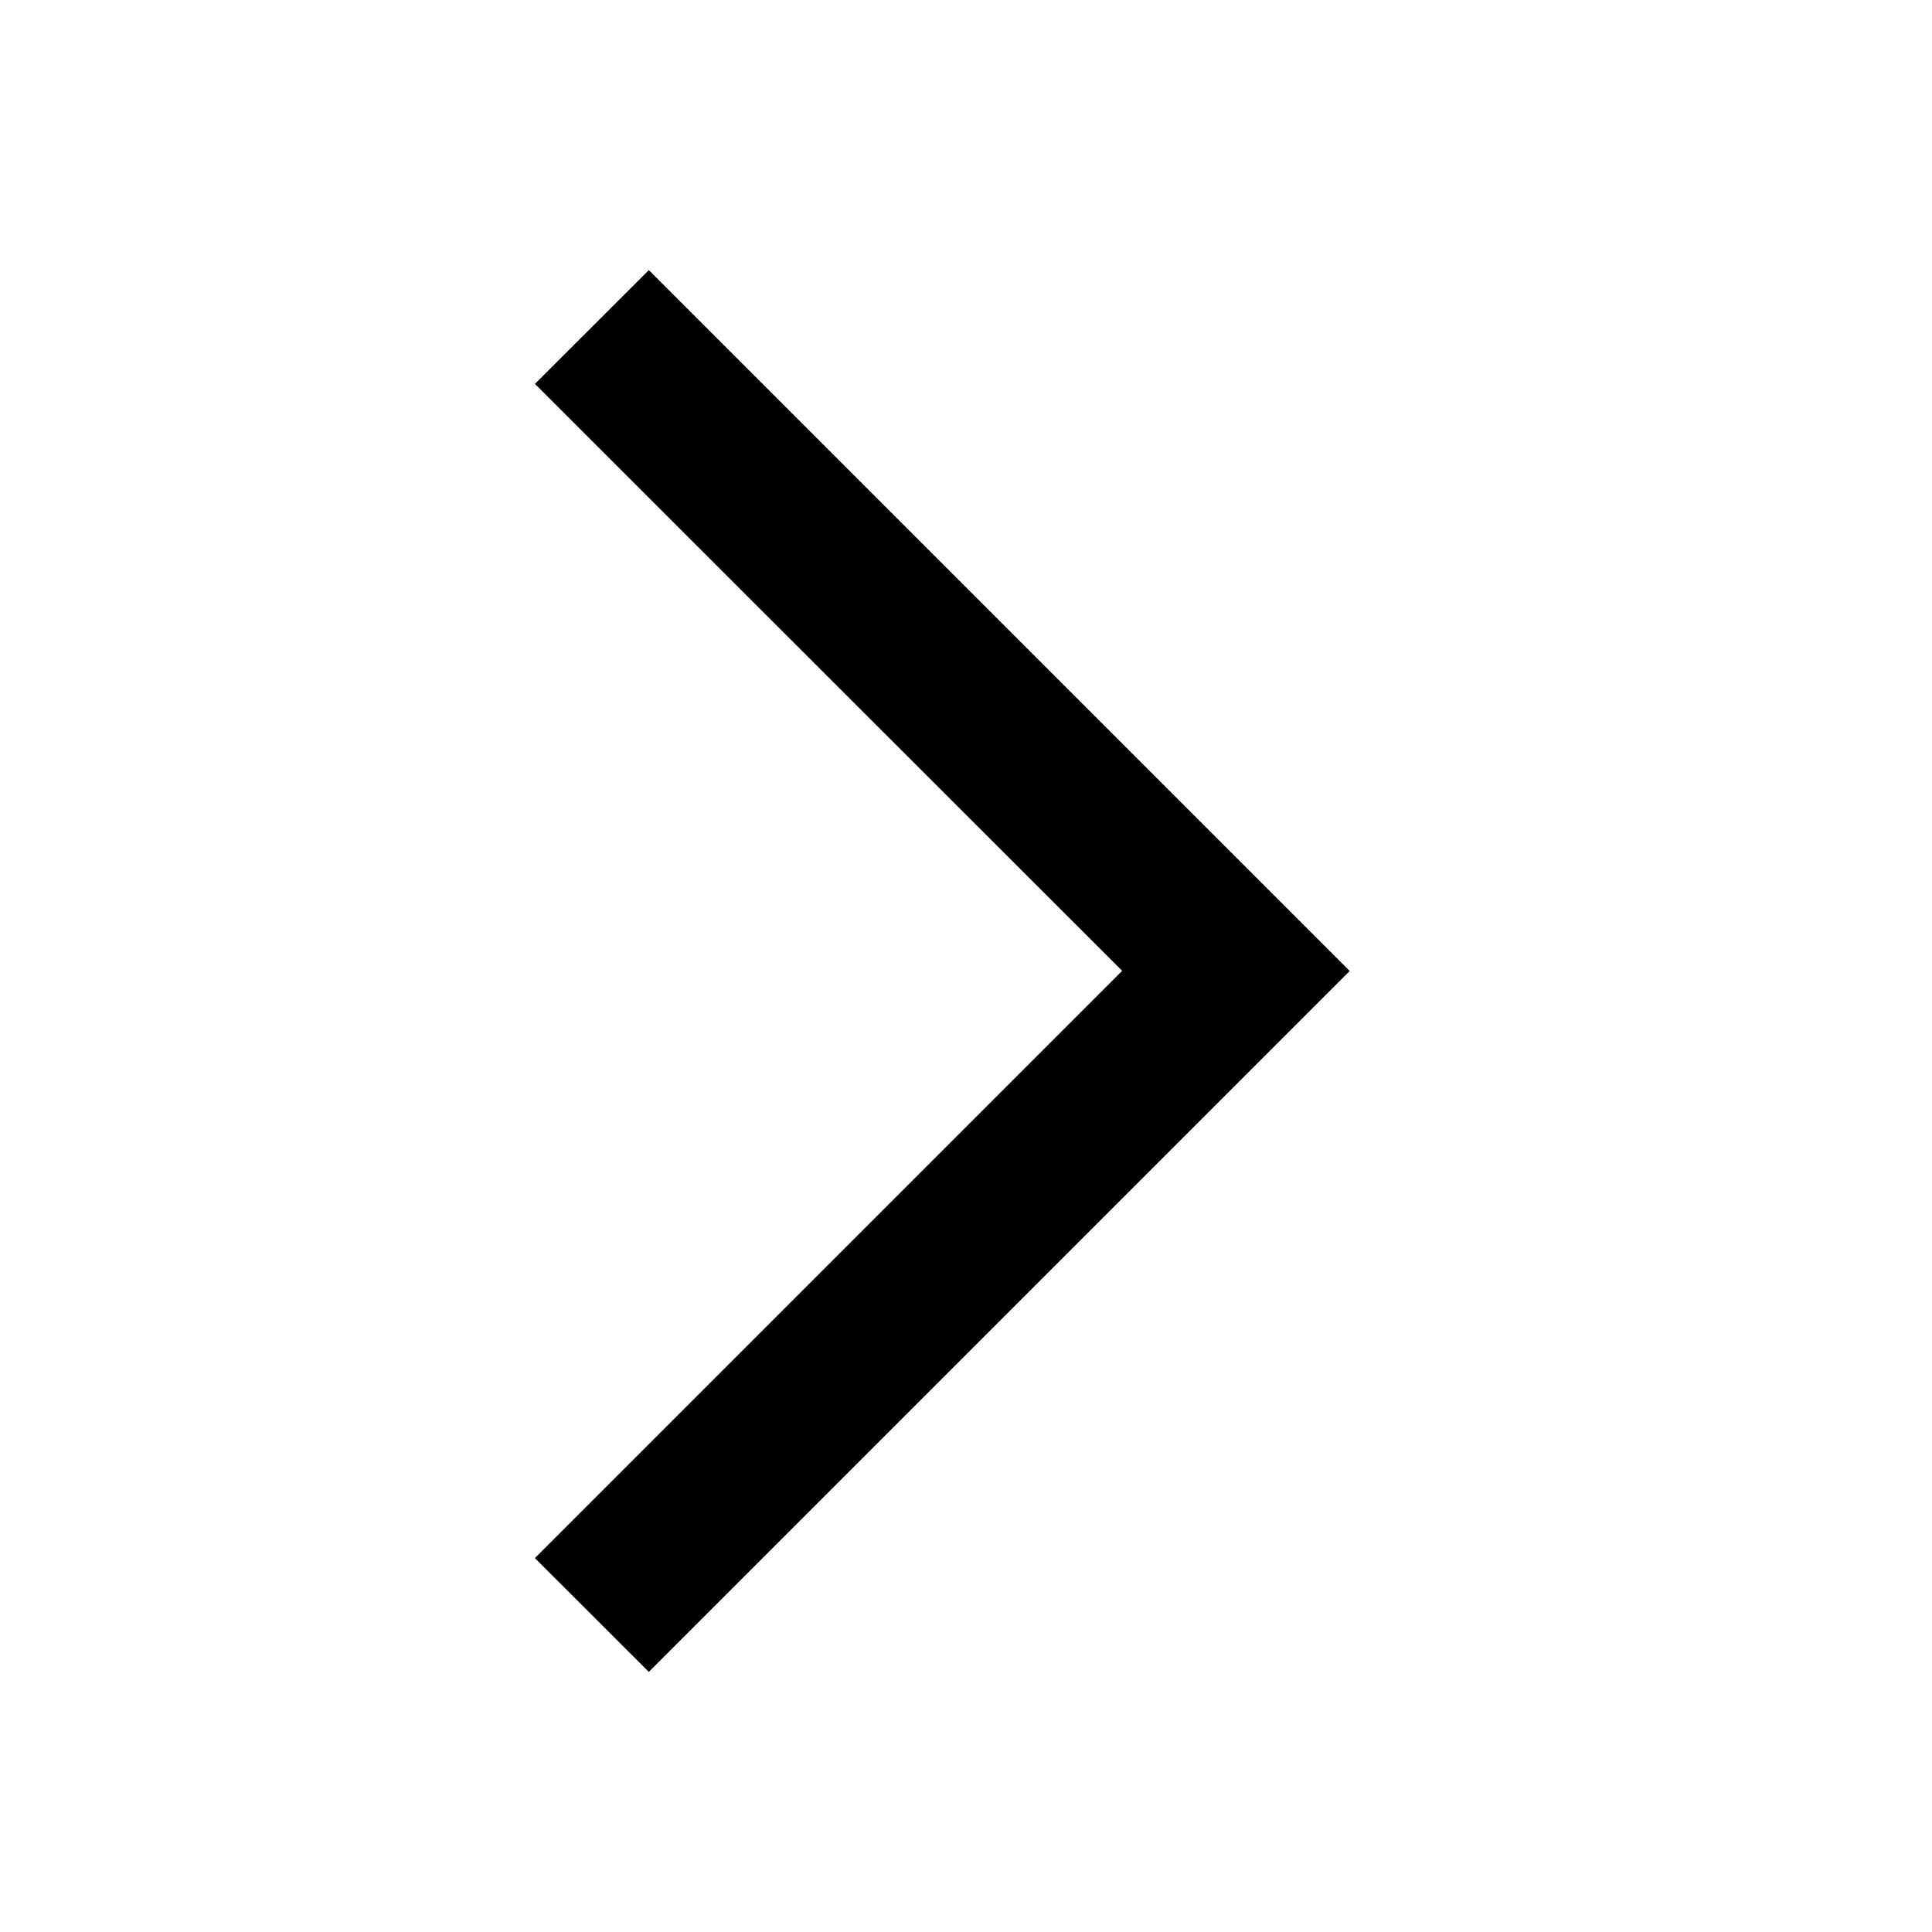
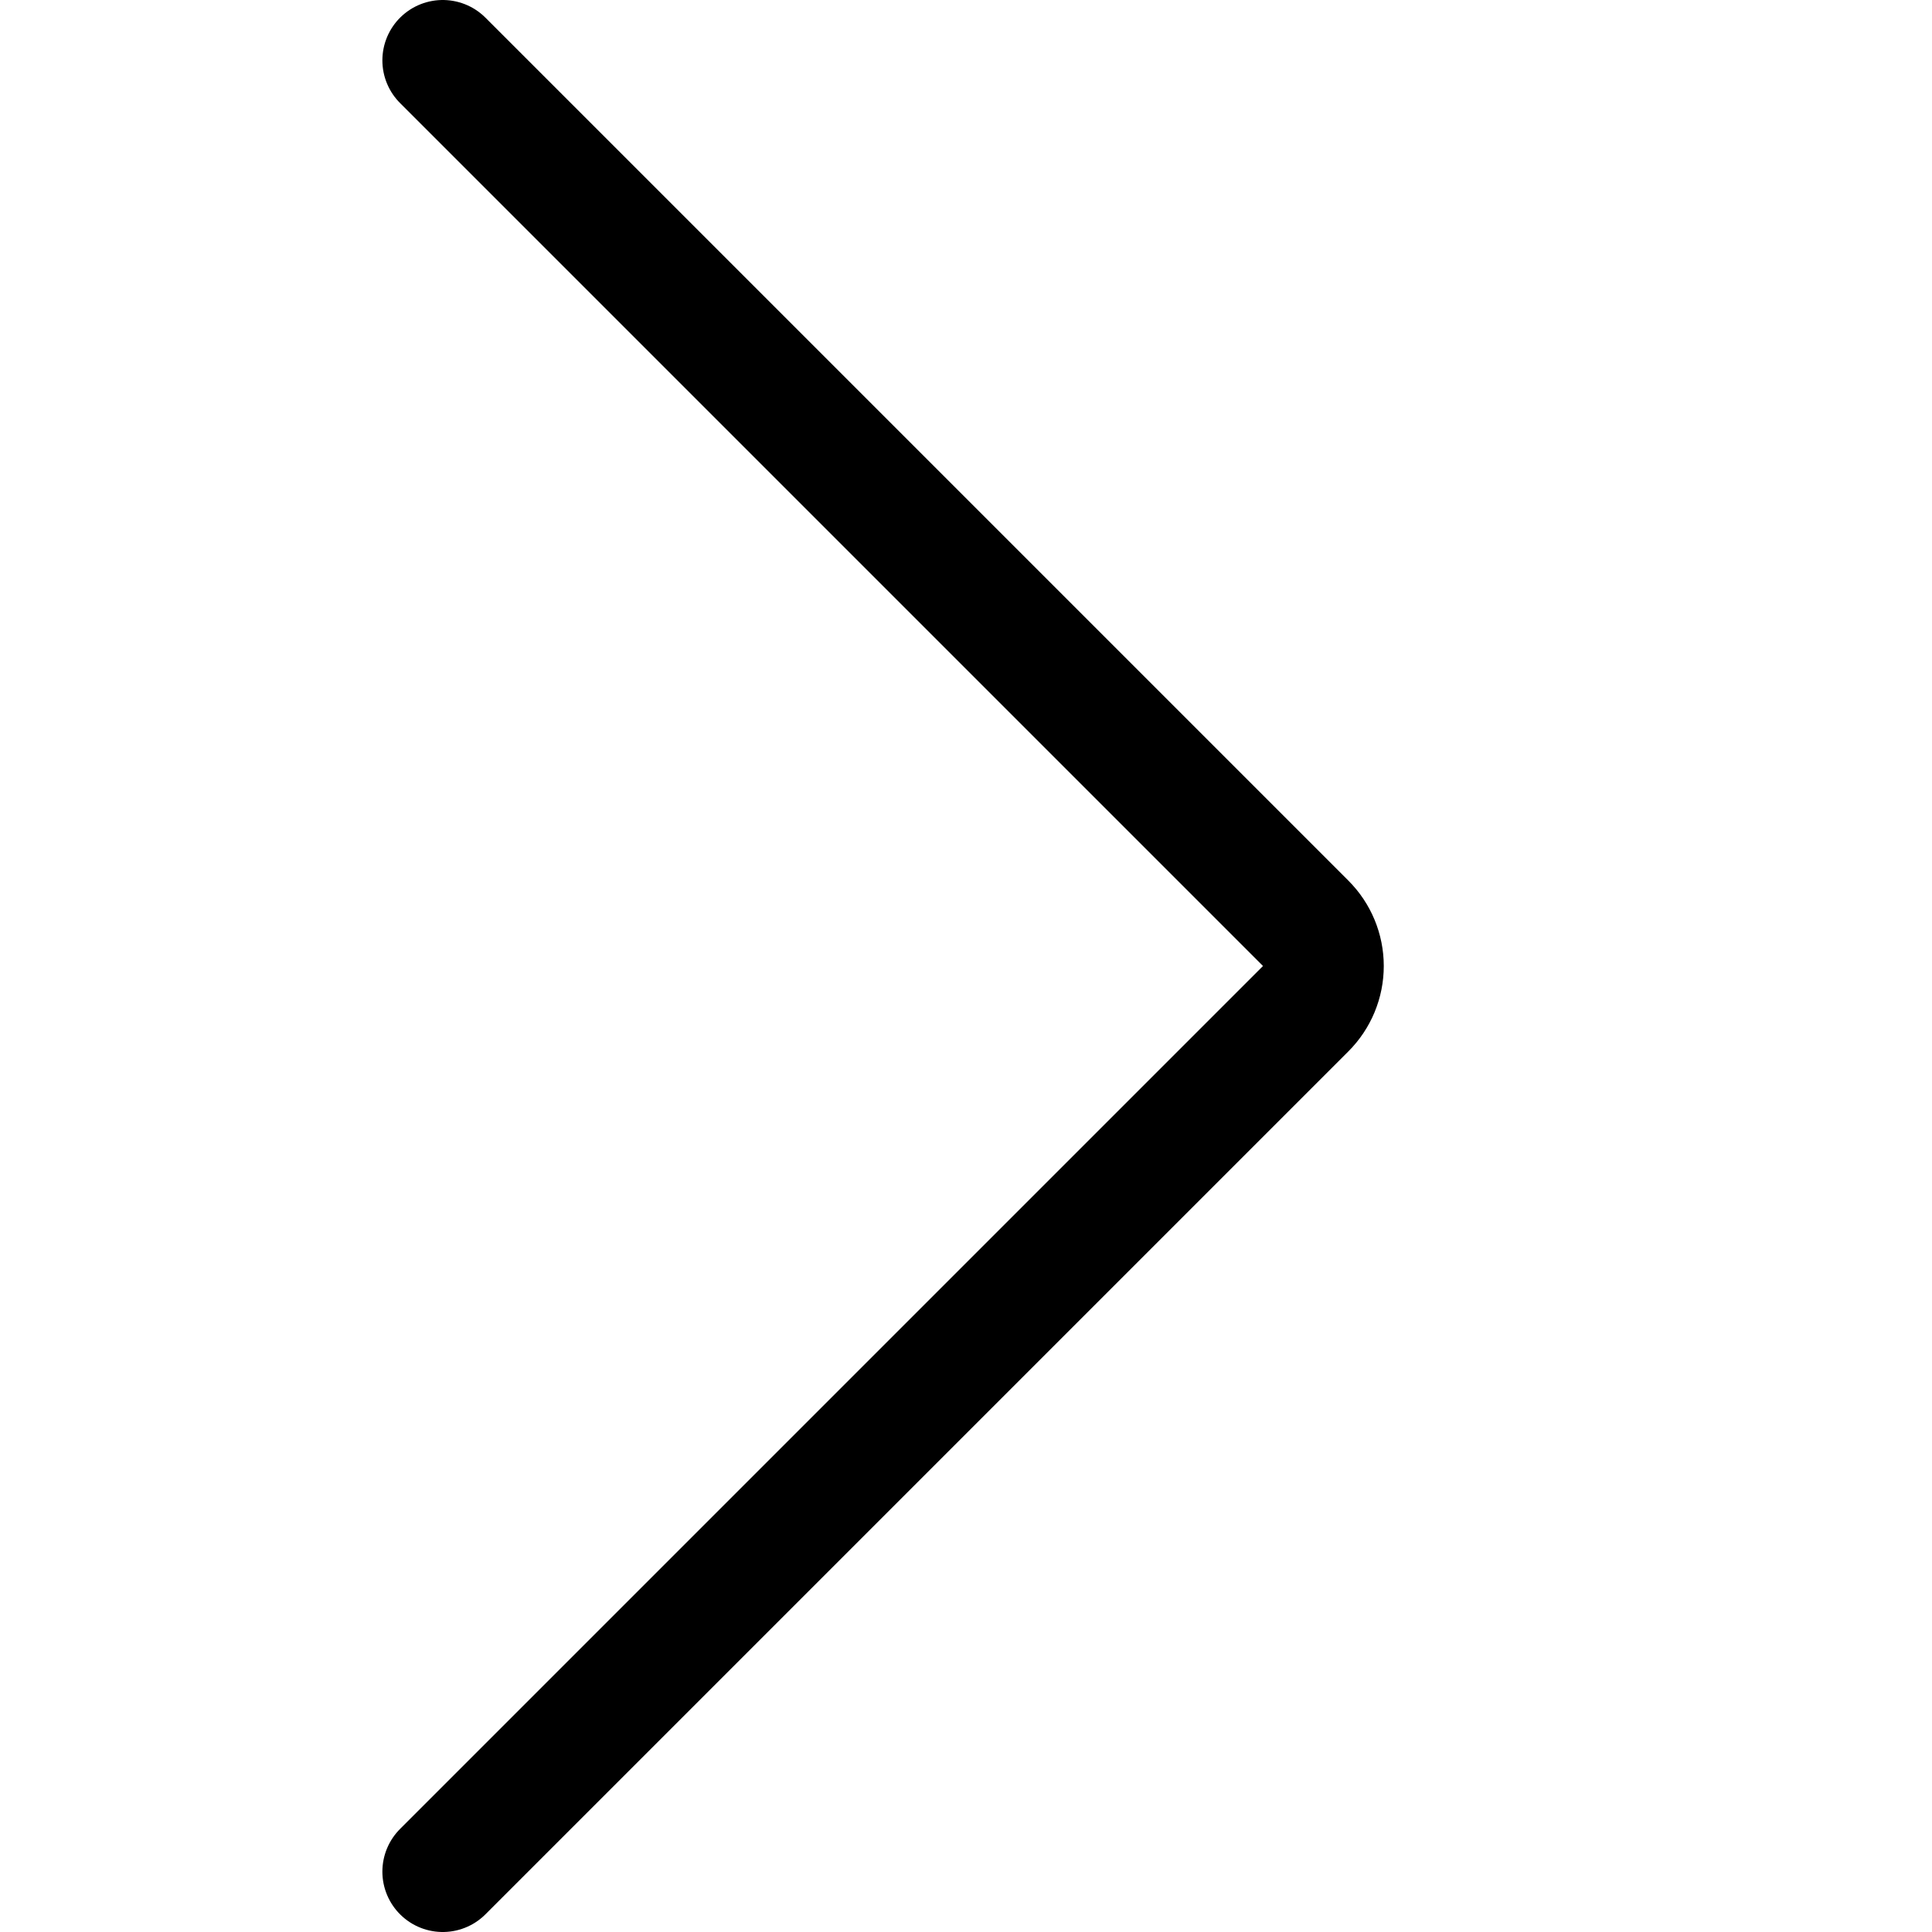
- <svg xmlns="http://www.w3.org/2000/svg" fill="currentColor" viewBox="0 0 24 24">
-   <path d="M13.94 12.06L6.645 4.769 8.06 3.355l8.707 8.707-8.707 8.707-1.415-1.414z" />
+ <svg xmlns="http://www.w3.org/2000/svg" viewBox="0 0 24 24">
+   <defs>
+     <style>.cls-1{fill:none;stroke:currentColor;stroke-linecap:round;stroke-linejoin:round;stroke-width:1.5px;fill-rule:evenodd;}</style>
+   </defs>
+   <path class="cls-1" d="M5.5.75,16.22,11.47a.749.749,0,0,1,0,1.06L5.5,23.25" />
</svg>
